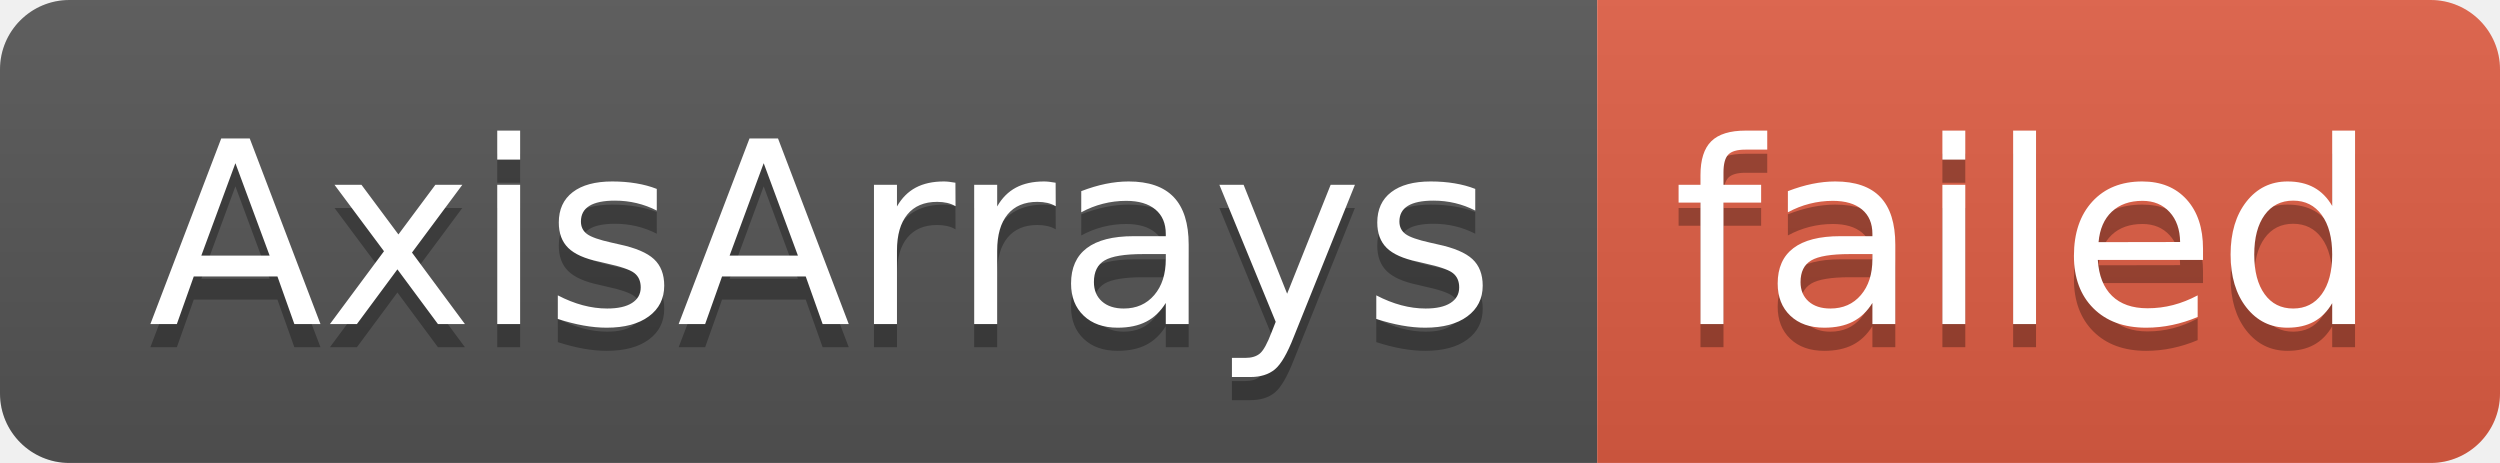
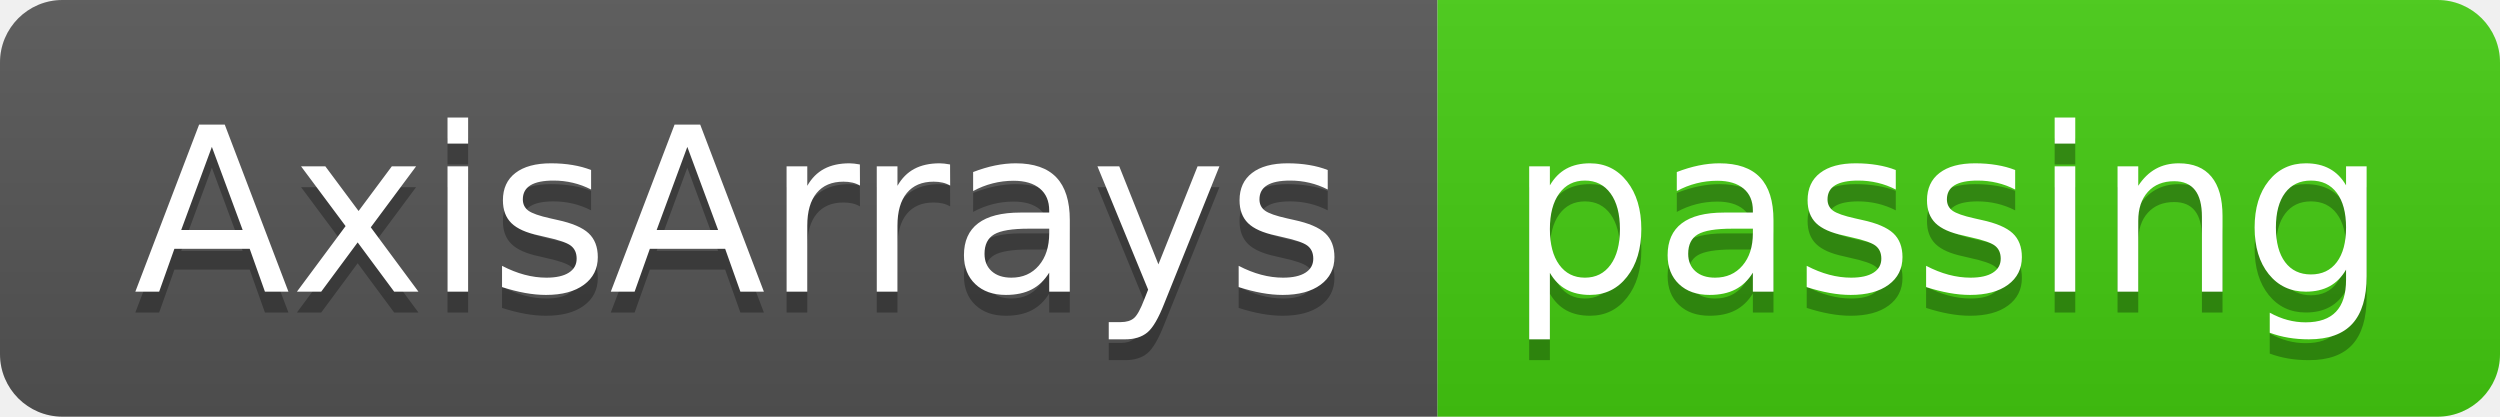
- <svg xmlns="http://www.w3.org/2000/svg" width="108" height="20" role="img" aria-label="AxisArrays: failed">
+ <svg xmlns="http://www.w3.org/2000/svg" width="120" height="20" role="img" aria-label="AxisArrays: passing">
  <linearGradient id="s" x2="0" y2="100%">
    <stop offset="0" stop-color="#bbb" stop-opacity=".1" />
    <stop offset="1" stop-opacity=".1" />
  </linearGradient>
  <clipPath id="r">
-     <rect width="108" height="20" rx="3" fill="#fff" />
+     <rect width="120" height="20" rx="3" fill="#fff" />
  </clipPath>
  <g clip-path="url(#r)">
    <rect width="69" height="20" fill="#555" />
-     <rect x="69" width="39" height="20" fill="#e05d44" />
-     <rect width="108" height="20" fill="url(#s)" />
+     <rect x="69" width="51" height="20" fill="#4c1" />
+     <rect width="120" height="20" fill="url(#s)" />
  </g>
  <g fill="#fff" text-anchor="middle" font-family="Verdana,Geneva,DejaVu Sans,sans-serif" text-rendering="geometricPrecision" font-size="110">
    <text aria-hidden="true" x="355" y="150" fill="#010101" fill-opacity=".3" transform="scale(.1)" textLength="590">AxisArrays</text>
    <text x="355" y="140" transform="scale(.1)" fill="#fff" textLength="590">AxisArrays</text>
-     <text aria-hidden="true" x="875" y="150" fill="#010101" fill-opacity=".3" transform="scale(.1)" textLength="290">failed</text>
-     <text x="875" y="140" transform="scale(.1)" fill="#fff" textLength="290">failed</text>
+     <text aria-hidden="true" x="935" y="150" fill="#010101" fill-opacity=".3" transform="scale(.1)" textLength="410">passing</text>
+     <text x="935" y="140" transform="scale(.1)" fill="#fff" textLength="410">passing</text>
  </g>
</svg>
